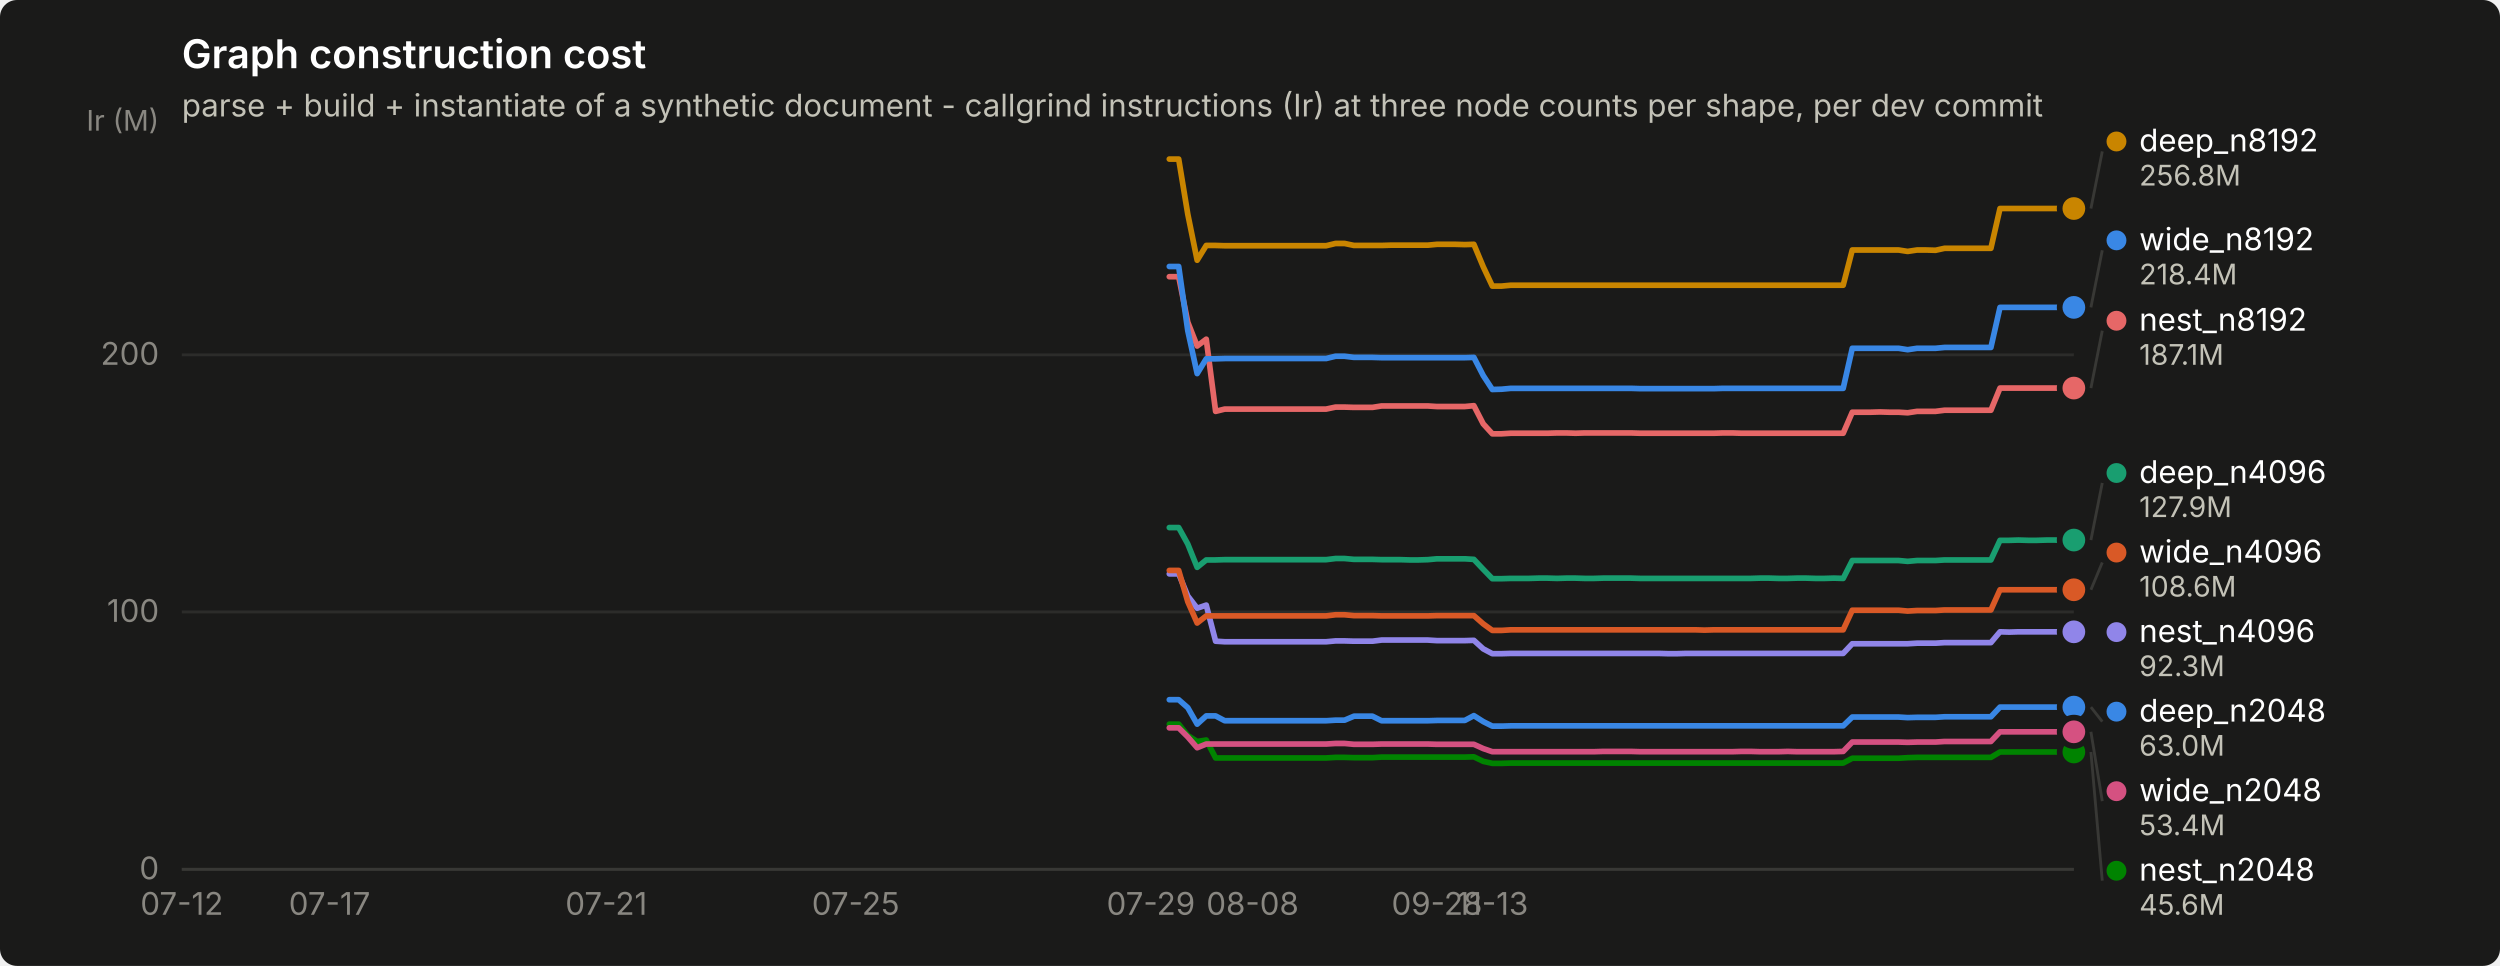
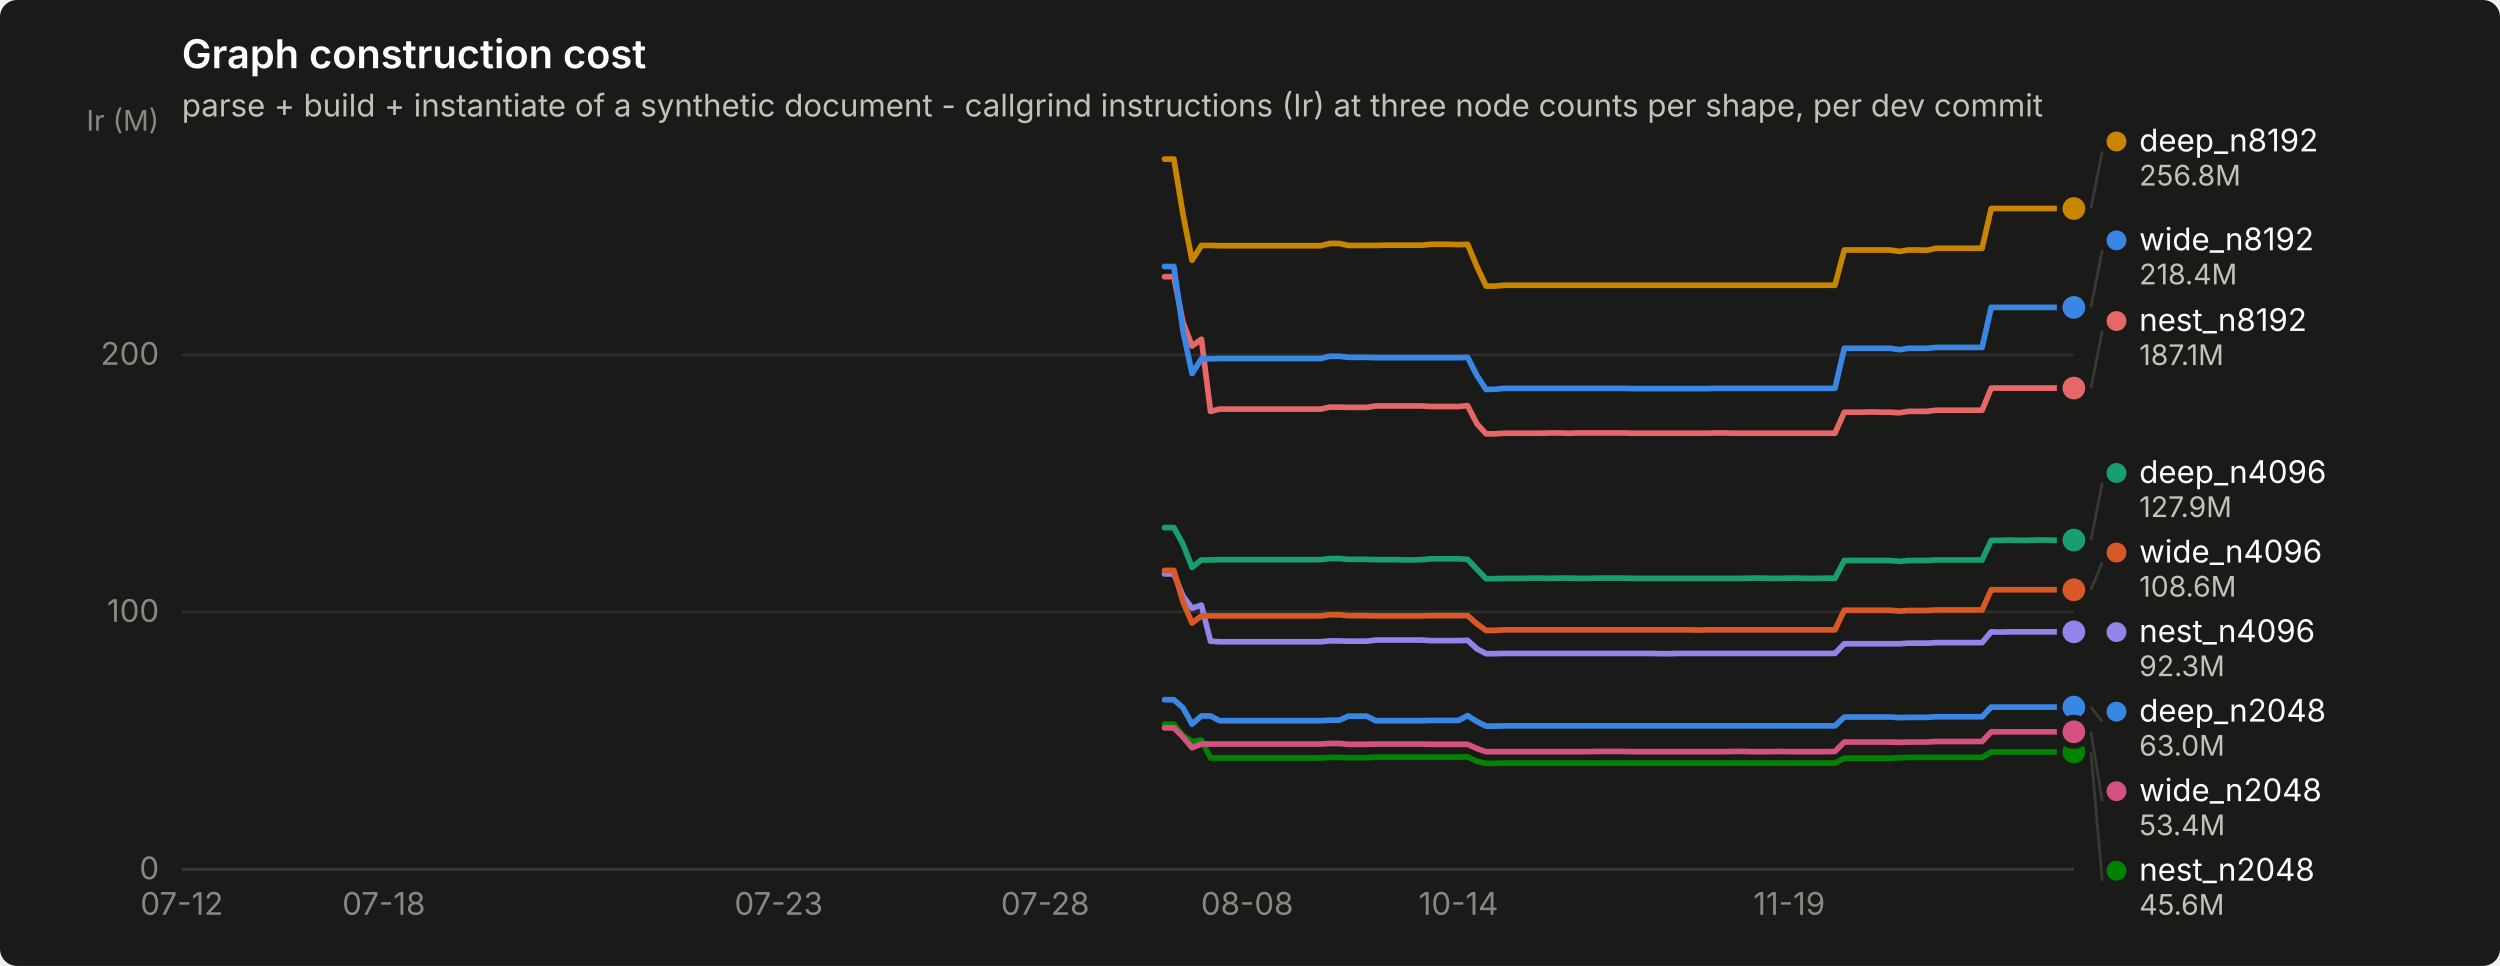
<svg xmlns="http://www.w3.org/2000/svg" width="880" height="340" viewBox="0 0 880 340" role="img" aria-label="Graph construction cost">
  <rect width="880" height="340" rx="6" fill="#1a1a19" />
  <text x="64" y="24" font-family="system-ui, -apple-system, &quot;Segoe UI&quot;, sans-serif" font-size="14" font-weight="600" fill="#ffffff">Graph construction cost</text>
  <text x="64" y="41" font-family="system-ui, -apple-system, &quot;Segoe UI&quot;, sans-serif" font-size="11" fill="#c3c2b7">parse + build + instantiate of a synthetic document - callgrind instructions (Ir) at three node counts per shape, per dev commit</text>
  <line x1="64" y1="306.0" x2="730" y2="306.0" stroke="#2c2c2a" stroke-width="1" />
  <text x="56" y="309.5" text-anchor="end" font-family="system-ui, -apple-system, &quot;Segoe UI&quot;, sans-serif" font-size="11" style="font-variant-numeric: tabular-nums" fill="#898781">0</text>
  <line x1="64" y1="215.4" x2="730" y2="215.4" stroke="#2c2c2a" stroke-width="1" />
  <text x="56" y="218.9" text-anchor="end" font-family="system-ui, -apple-system, &quot;Segoe UI&quot;, sans-serif" font-size="11" style="font-variant-numeric: tabular-nums" fill="#898781">100</text>
  <line x1="64" y1="124.9" x2="730" y2="124.9" stroke="#2c2c2a" stroke-width="1" />
  <text x="56" y="128.4" text-anchor="end" font-family="system-ui, -apple-system, &quot;Segoe UI&quot;, sans-serif" font-size="11" style="font-variant-numeric: tabular-nums" fill="#898781">200</text>
  <text x="56" y="46" text-anchor="end" font-family="system-ui, -apple-system, &quot;Segoe UI&quot;, sans-serif" font-size="10" fill="#898781">Ir (M)</text>
  <line x1="64" y1="306" x2="730" y2="306" stroke="#383835" stroke-width="1" />
  <text x="64.0" y="322" text-anchor="middle" font-family="system-ui, -apple-system, &quot;Segoe UI&quot;, sans-serif" font-size="11" style="font-variant-numeric: tabular-nums" fill="#898781">07-12</text>
-   <text x="116.0" y="322" text-anchor="middle" font-family="system-ui, -apple-system, &quot;Segoe UI&quot;, sans-serif" font-size="11" style="font-variant-numeric: tabular-nums" fill="#898781">07-17</text>
-   <text x="213.4" y="322" text-anchor="middle" font-family="system-ui, -apple-system, &quot;Segoe UI&quot;, sans-serif" font-size="11" style="font-variant-numeric: tabular-nums" fill="#898781">07-21</text>
-   <text x="301.2" y="322" text-anchor="middle" font-family="system-ui, -apple-system, &quot;Segoe UI&quot;, sans-serif" font-size="11" style="font-variant-numeric: tabular-nums" fill="#898781">07-25</text>
-   <text x="405.1" y="322" text-anchor="middle" font-family="system-ui, -apple-system, &quot;Segoe UI&quot;, sans-serif" font-size="11" style="font-variant-numeric: tabular-nums" fill="#898781">07-29</text>
-   <text x="440.9" y="322" text-anchor="middle" font-family="system-ui, -apple-system, &quot;Segoe UI&quot;, sans-serif" font-size="11" style="font-variant-numeric: tabular-nums" fill="#898781">08-08</text>
-   <text x="505.8" y="322" text-anchor="middle" font-family="system-ui, -apple-system, &quot;Segoe UI&quot;, sans-serif" font-size="11" style="font-variant-numeric: tabular-nums" fill="#898781">09-28</text>
-   <text x="525.3" y="322" text-anchor="middle" font-family="system-ui, -apple-system, &quot;Segoe UI&quot;, sans-serif" font-size="11" style="font-variant-numeric: tabular-nums" fill="#898781">11-13</text>
-   <path d="M411.6,246.3 L414.9,246.3 L418.1,249.1 L421.4,254.9 L424.6,252.0 L427.9,252.0 L431.1,253.7 L434.4,253.7 L437.6,253.7 L440.9,253.7 L444.1,253.7 L447.4,253.7 L450.6,253.7 L453.9,253.7 L457.1,253.7 L460.4,253.7 L463.6,253.7 L466.8,253.7 L470.1,253.5 L473.3,253.5 L476.6,252.1 L479.8,252.1 L483.1,252.1 L486.3,253.7 L489.6,253.7 L492.8,253.7 L496.1,253.7 L499.3,253.7 L502.6,253.7 L505.8,253.6 L509.1,253.6 L512.3,253.6 L515.6,253.6 L518.8,251.9 L522.1,254.0 L525.3,255.6 L528.6,255.6 L531.8,255.5 L535.1,255.5 L538.3,255.5 L541.6,255.5 L544.8,255.5 L548.1,255.5 L551.3,255.5 L554.6,255.5 L557.8,255.5 L561.1,255.5 L564.3,255.5 L567.6,255.5 L570.8,255.5 L574.1,255.5 L577.3,255.5 L580.6,255.5 L583.8,255.5 L587.1,255.5 L590.3,255.5 L593.6,255.5 L596.8,255.5 L600.0,255.5 L603.3,255.5 L606.5,255.5 L609.8,255.5 L613.0,255.5 L616.3,255.5 L619.5,255.5 L622.8,255.5 L626.0,255.5 L629.3,255.5 L632.5,255.5 L635.8,255.5 L639.0,255.5 L642.3,255.5 L645.5,255.5 L648.8,255.5 L652.0,252.4 L655.3,252.4 L658.5,252.4 L661.8,252.4 L665.0,252.4 L668.3,252.4 L671.5,252.6 L674.8,252.5 L678.0,252.5 L681.3,252.5 L684.5,252.3 L687.8,252.3 L691.0,252.3 L694.3,252.3 L697.5,252.3 L700.8,252.3 L704.0,248.9 L707.3,248.9 L710.5,248.9 L713.8,248.9 L717.0,248.9 L720.3,248.9 L723.5,248.9 L726.8,248.9 L730.0,248.9" fill="none" stroke="#3987e5" stroke-width="2" stroke-linejoin="round" stroke-linecap="round" />
+   <text x="135.1" y="322" text-anchor="middle" font-family="system-ui, -apple-system, &quot;Segoe UI&quot;, sans-serif" font-size="11" style="font-variant-numeric: tabular-nums" fill="#898781">07-18</text>
+   <text x="274.1" y="322" text-anchor="middle" font-family="system-ui, -apple-system, &quot;Segoe UI&quot;, sans-serif" font-size="11" style="font-variant-numeric: tabular-nums" fill="#898781">07-23</text>
+   <text x="367.9" y="322" text-anchor="middle" font-family="system-ui, -apple-system, &quot;Segoe UI&quot;, sans-serif" font-size="11" style="font-variant-numeric: tabular-nums" fill="#898781">07-28</text>
+   <text x="439.0" y="322" text-anchor="middle" font-family="system-ui, -apple-system, &quot;Segoe UI&quot;, sans-serif" font-size="11" style="font-variant-numeric: tabular-nums" fill="#898781">08-08</text>
+   <text x="513.4" y="322" text-anchor="middle" font-family="system-ui, -apple-system, &quot;Segoe UI&quot;, sans-serif" font-size="11" style="font-variant-numeric: tabular-nums" fill="#898781">10-14</text>
+   <text x="629.8" y="322" text-anchor="middle" font-family="system-ui, -apple-system, &quot;Segoe UI&quot;, sans-serif" font-size="11" style="font-variant-numeric: tabular-nums" fill="#898781">11-19</text>
+   <path d="M409.9,246.3 L413.2,246.3 L416.4,249.1 L419.6,254.9 L422.9,252.0 L426.1,252.0 L429.3,253.7 L432.6,253.7 L435.8,253.7 L439.0,253.7 L442.3,253.7 L445.5,253.7 L448.7,253.7 L452.0,253.7 L455.2,253.7 L458.4,253.7 L461.7,253.7 L464.9,253.7 L468.1,253.5 L471.4,253.5 L474.6,252.1 L477.8,252.1 L481.1,252.1 L484.3,253.7 L487.5,253.7 L490.8,253.7 L494.0,253.7 L497.2,253.7 L500.5,253.7 L503.7,253.6 L506.9,253.6 L510.2,253.6 L513.4,253.6 L516.6,251.9 L519.9,254.0 L523.1,255.6 L526.3,255.6 L529.6,255.5 L532.8,255.5 L536.0,255.5 L539.3,255.5 L542.5,255.5 L545.7,255.5 L549.0,255.5 L552.2,255.5 L555.4,255.5 L558.7,255.5 L561.9,255.5 L565.1,255.5 L568.3,255.5 L571.6,255.5 L574.8,255.5 L578.0,255.5 L581.3,255.5 L584.5,255.5 L587.7,255.5 L591.0,255.5 L594.2,255.5 L597.4,255.5 L600.7,255.5 L603.9,255.5 L607.1,255.5 L610.4,255.5 L613.6,255.5 L616.8,255.5 L620.1,255.5 L623.3,255.5 L626.5,255.5 L629.8,255.5 L633.0,255.5 L636.2,255.5 L639.5,255.5 L642.7,255.5 L645.9,255.5 L649.2,252.4 L652.4,252.4 L655.6,252.4 L658.9,252.4 L662.1,252.4 L665.3,252.4 L668.6,252.6 L671.8,252.5 L675.0,252.5 L678.3,252.5 L681.5,252.3 L684.7,252.3 L688.0,252.3 L691.2,252.3 L694.4,252.3 L697.7,252.3 L700.9,248.9 L704.1,248.9 L707.4,248.9 L710.6,248.9 L713.8,248.9 L717.1,248.9 L720.3,248.9 L723.5,248.9 L726.8,248.9 L730.0,248.9" fill="none" stroke="#3987e5" stroke-width="2" stroke-linejoin="round" stroke-linecap="round" />
  <circle cx="730.0" cy="248.9" r="6" fill="#1a1a19" />
  <circle cx="730.0" cy="248.9" r="4" fill="#3987e5" />
-   <path d="M411.6,185.7 L414.9,185.7 L418.1,191.5 L421.4,199.7 L424.6,197.1 L427.9,197.1 L431.1,197.0 L434.4,197.0 L437.6,197.0 L440.9,197.0 L444.1,197.0 L447.4,197.0 L450.6,197.0 L453.9,197.0 L457.1,197.0 L460.4,197.0 L463.6,197.0 L466.8,197.0 L470.1,196.6 L473.3,196.6 L476.6,196.9 L479.8,196.9 L483.1,196.9 L486.3,197.0 L489.6,197.0 L492.8,197.0 L496.1,197.1 L499.3,197.1 L502.6,197.0 L505.8,196.7 L509.1,196.7 L512.3,196.7 L515.6,196.7 L518.8,196.9 L522.1,200.4 L525.3,203.7 L528.6,203.7 L531.8,203.6 L535.1,203.6 L538.3,203.6 L541.6,203.5 L544.8,203.5 L548.1,203.6 L551.3,203.5 L554.6,203.5 L557.8,203.6 L561.1,203.6 L564.3,203.5 L567.6,203.5 L570.8,203.5 L574.1,203.5 L577.3,203.6 L580.6,203.6 L583.8,203.6 L587.1,203.6 L590.3,203.6 L593.6,203.6 L596.8,203.6 L600.0,203.6 L603.3,203.6 L606.5,203.6 L609.8,203.6 L613.0,203.6 L616.3,203.6 L619.5,203.5 L622.8,203.5 L626.0,203.6 L629.3,203.6 L632.5,203.5 L635.8,203.5 L639.0,203.6 L642.3,203.6 L645.5,203.5 L648.8,203.6 L652.0,197.3 L655.3,197.3 L658.5,197.3 L661.8,197.3 L665.0,197.3 L668.3,197.3 L671.5,197.6 L674.8,197.3 L678.0,197.3 L681.3,197.3 L684.5,197.1 L687.8,197.1 L691.0,197.1 L694.3,197.1 L697.5,197.1 L700.8,197.1 L704.0,190.2 L707.3,190.2 L710.5,190.1 L713.8,190.2 L717.0,190.2 L720.3,190.1 L723.5,190.1 L726.8,190.2 L730.0,190.1" fill="none" stroke="#199e70" stroke-width="2" stroke-linejoin="round" stroke-linecap="round" />
+   <path d="M409.9,185.7 L413.2,185.7 L416.4,191.5 L419.6,199.7 L422.9,197.1 L426.1,197.1 L429.3,197.0 L432.6,197.0 L435.8,197.0 L439.0,197.0 L442.3,197.0 L445.5,197.0 L448.7,197.0 L452.0,197.0 L455.2,197.0 L458.4,197.0 L461.7,197.0 L464.9,197.0 L468.1,196.6 L471.4,196.6 L474.6,196.9 L477.8,196.9 L481.1,196.9 L484.3,197.0 L487.5,197.0 L490.8,197.0 L494.0,197.1 L497.2,197.1 L500.5,197.0 L503.7,196.7 L506.9,196.7 L510.2,196.7 L513.4,196.7 L516.6,196.9 L519.9,200.4 L523.1,203.7 L526.3,203.7 L529.6,203.6 L532.8,203.6 L536.0,203.6 L539.3,203.5 L542.5,203.5 L545.7,203.6 L549.0,203.5 L552.2,203.5 L555.4,203.6 L558.7,203.6 L561.9,203.5 L565.1,203.5 L568.3,203.5 L571.6,203.5 L574.8,203.6 L578.0,203.6 L581.3,203.6 L584.5,203.6 L587.7,203.6 L591.0,203.6 L594.2,203.6 L597.4,203.6 L600.7,203.6 L603.9,203.6 L607.1,203.6 L610.4,203.6 L613.6,203.6 L616.8,203.5 L620.1,203.5 L623.3,203.6 L626.5,203.6 L629.8,203.5 L633.0,203.5 L636.2,203.6 L639.5,203.6 L642.7,203.5 L645.9,203.6 L649.2,197.3 L652.4,197.3 L655.6,197.3 L658.9,197.3 L662.1,197.3 L665.3,197.3 L668.6,197.6 L671.8,197.3 L675.0,197.3 L678.3,197.3 L681.5,197.1 L684.7,197.1 L688.0,197.1 L691.2,197.1 L694.4,197.1 L697.7,197.1 L700.9,190.2 L704.1,190.2 L707.4,190.1 L710.6,190.2 L713.8,190.2 L717.1,190.1 L720.3,190.1 L723.5,190.2 L726.8,190.1 L730.0,190.1" fill="none" stroke="#199e70" stroke-width="2" stroke-linejoin="round" stroke-linecap="round" />
  <circle cx="730.0" cy="190.1" r="6" fill="#1a1a19" />
  <circle cx="730.0" cy="190.1" r="4" fill="#199e70" />
-   <path d="M411.6,56.0 L414.9,56.0 L418.1,75.4 L421.4,91.6 L424.6,86.4 L427.9,86.4 L431.1,86.5 L434.4,86.5 L437.6,86.5 L440.9,86.5 L444.1,86.5 L447.4,86.5 L450.6,86.5 L453.9,86.5 L457.1,86.5 L460.4,86.5 L463.6,86.5 L466.8,86.5 L470.1,85.7 L473.3,85.7 L476.6,86.4 L479.8,86.4 L483.1,86.4 L486.3,86.4 L489.6,86.3 L492.8,86.3 L496.1,86.3 L499.3,86.3 L502.6,86.3 L505.8,86.0 L509.1,86.0 L512.3,86.0 L515.6,86.1 L518.8,86.0 L522.1,93.9 L525.3,100.7 L528.6,100.7 L531.8,100.4 L535.1,100.4 L538.3,100.4 L541.6,100.4 L544.8,100.4 L548.1,100.4 L551.3,100.4 L554.6,100.4 L557.8,100.4 L561.1,100.4 L564.3,100.4 L567.6,100.4 L570.8,100.4 L574.1,100.4 L577.3,100.4 L580.6,100.4 L583.8,100.4 L587.1,100.4 L590.3,100.4 L593.6,100.4 L596.8,100.4 L600.0,100.4 L603.3,100.4 L606.5,100.4 L609.8,100.4 L613.0,100.4 L616.3,100.4 L619.5,100.4 L622.8,100.4 L626.0,100.4 L629.3,100.4 L632.5,100.4 L635.8,100.4 L639.0,100.4 L642.3,100.4 L645.5,100.4 L648.8,100.4 L652.0,88.0 L655.3,88.0 L658.5,88.0 L661.8,88.0 L665.0,88.0 L668.3,88.0 L671.5,88.5 L674.8,88.0 L678.0,88.0 L681.3,88.1 L684.5,87.4 L687.8,87.4 L691.0,87.4 L694.3,87.4 L697.5,87.4 L700.8,87.4 L704.0,73.4 L707.3,73.4 L710.5,73.4 L713.8,73.4 L717.0,73.4 L720.3,73.4 L723.5,73.4 L726.8,73.4 L730.0,73.4" fill="none" stroke="#c98500" stroke-width="2" stroke-linejoin="round" stroke-linecap="round" />
+   <path d="M409.9,56.0 L413.2,56.0 L416.4,75.4 L419.6,91.6 L422.9,86.4 L426.1,86.4 L429.3,86.5 L432.6,86.5 L435.8,86.5 L439.0,86.5 L442.3,86.5 L445.5,86.5 L448.7,86.5 L452.0,86.5 L455.2,86.5 L458.4,86.5 L461.7,86.5 L464.9,86.5 L468.1,85.7 L471.4,85.7 L474.6,86.4 L477.8,86.4 L481.1,86.4 L484.3,86.4 L487.5,86.3 L490.8,86.3 L494.0,86.3 L497.2,86.3 L500.5,86.3 L503.7,86.0 L506.9,86.0 L510.2,86.0 L513.4,86.1 L516.6,86.0 L519.9,93.9 L523.1,100.7 L526.3,100.7 L529.6,100.4 L532.8,100.4 L536.0,100.4 L539.3,100.4 L542.5,100.4 L545.7,100.4 L549.0,100.4 L552.2,100.4 L555.4,100.4 L558.7,100.4 L561.9,100.4 L565.1,100.4 L568.3,100.4 L571.6,100.4 L574.8,100.4 L578.0,100.4 L581.3,100.4 L584.5,100.4 L587.7,100.4 L591.0,100.4 L594.2,100.4 L597.4,100.4 L600.7,100.4 L603.9,100.4 L607.1,100.4 L610.4,100.4 L613.6,100.4 L616.8,100.4 L620.1,100.4 L623.3,100.4 L626.5,100.4 L629.8,100.4 L633.0,100.4 L636.2,100.4 L639.5,100.4 L642.7,100.4 L645.9,100.4 L649.2,88.0 L652.4,88.0 L655.6,88.0 L658.9,88.0 L662.1,88.0 L665.3,88.0 L668.6,88.5 L671.8,88.0 L675.0,88.0 L678.3,88.1 L681.5,87.4 L684.7,87.4 L688.0,87.4 L691.2,87.4 L694.4,87.4 L697.7,87.4 L700.9,73.4 L704.1,73.4 L707.4,73.4 L710.6,73.4 L713.8,73.4 L717.1,73.4 L720.3,73.4 L723.5,73.4 L726.8,73.4 L730.0,73.4" fill="none" stroke="#c98500" stroke-width="2" stroke-linejoin="round" stroke-linecap="round" />
  <circle cx="730.0" cy="73.4" r="6" fill="#1a1a19" />
  <circle cx="730.0" cy="73.4" r="4" fill="#c98500" />
-   <path d="M411.6,254.9 L414.9,254.9 L418.1,258.9 L421.4,261.0 L424.6,260.5 L427.9,266.8 L431.1,266.8 L434.4,266.8 L437.6,266.8 L440.9,266.8 L444.1,266.8 L447.4,266.8 L450.6,266.8 L453.9,266.8 L457.1,266.8 L460.4,266.8 L463.6,266.8 L466.8,266.8 L470.1,266.6 L473.3,266.6 L476.6,266.7 L479.8,266.7 L483.1,266.7 L486.3,266.5 L489.6,266.5 L492.8,266.5 L496.1,266.5 L499.3,266.5 L502.6,266.5 L505.8,266.5 L509.1,266.5 L512.3,266.5 L515.6,266.5 L518.8,266.4 L522.1,268.0 L525.3,268.7 L528.6,268.7 L531.8,268.6 L535.1,268.6 L538.3,268.6 L541.6,268.6 L544.8,268.6 L548.1,268.6 L551.3,268.6 L554.6,268.6 L557.8,268.6 L561.1,268.6 L564.3,268.6 L567.6,268.6 L570.8,268.6 L574.1,268.6 L577.3,268.6 L580.6,268.6 L583.8,268.6 L587.1,268.6 L590.3,268.6 L593.6,268.6 L596.8,268.6 L600.0,268.6 L603.3,268.6 L606.5,268.6 L609.8,268.6 L613.0,268.6 L616.3,268.6 L619.5,268.6 L622.8,268.6 L626.0,268.6 L629.3,268.6 L632.5,268.6 L635.8,268.6 L639.0,268.6 L642.3,268.6 L645.5,268.6 L648.8,268.6 L652.0,266.9 L655.3,266.9 L658.5,266.9 L661.8,266.9 L665.0,266.9 L668.3,266.9 L671.5,266.7 L674.8,266.6 L678.0,266.6 L681.3,266.6 L684.5,266.6 L687.8,266.6 L691.0,266.6 L694.3,266.6 L697.5,266.6 L700.8,266.6 L704.0,264.7 L707.3,264.7 L710.5,264.7 L713.8,264.7 L717.0,264.7 L720.3,264.7 L723.5,264.7 L726.8,264.7 L730.0,264.7" fill="none" stroke="#008300" stroke-width="2" stroke-linejoin="round" stroke-linecap="round" />
+   <path d="M409.9,254.9 L413.2,254.9 L416.4,258.9 L419.6,261.0 L422.9,260.5 L426.1,266.8 L429.3,266.8 L432.6,266.8 L435.8,266.8 L439.0,266.8 L442.3,266.8 L445.5,266.8 L448.7,266.8 L452.0,266.8 L455.2,266.8 L458.4,266.8 L461.7,266.8 L464.9,266.8 L468.1,266.6 L471.4,266.6 L474.6,266.7 L477.8,266.7 L481.1,266.7 L484.3,266.5 L487.5,266.5 L490.8,266.5 L494.0,266.5 L497.2,266.5 L500.5,266.5 L503.7,266.5 L506.9,266.5 L510.2,266.5 L513.4,266.5 L516.6,266.4 L519.9,268.0 L523.1,268.7 L526.3,268.7 L529.6,268.6 L532.8,268.6 L536.0,268.6 L539.3,268.6 L542.5,268.6 L545.7,268.6 L549.0,268.6 L552.2,268.6 L555.4,268.6 L558.7,268.6 L561.9,268.6 L565.1,268.6 L568.3,268.6 L571.6,268.6 L574.8,268.6 L578.0,268.6 L581.3,268.6 L584.5,268.6 L587.7,268.6 L591.0,268.6 L594.2,268.6 L597.4,268.6 L600.7,268.6 L603.9,268.6 L607.1,268.6 L610.4,268.6 L613.6,268.6 L616.8,268.6 L620.1,268.6 L623.3,268.6 L626.5,268.6 L629.8,268.6 L633.0,268.6 L636.2,268.6 L639.5,268.6 L642.7,268.6 L645.9,268.6 L649.2,266.9 L652.4,266.9 L655.6,266.9 L658.9,266.9 L662.1,266.9 L665.3,266.9 L668.6,266.7 L671.8,266.6 L675.0,266.6 L678.3,266.6 L681.5,266.6 L684.7,266.6 L688.0,266.6 L691.2,266.6 L694.4,266.6 L697.7,266.6 L700.9,264.7 L704.1,264.7 L707.4,264.7 L710.6,264.7 L713.8,264.7 L717.1,264.7 L720.3,264.7 L723.5,264.7 L726.8,264.7 L730.0,264.7" fill="none" stroke="#008300" stroke-width="2" stroke-linejoin="round" stroke-linecap="round" />
  <circle cx="730.0" cy="264.7" r="6" fill="#1a1a19" />
  <circle cx="730.0" cy="264.7" r="4" fill="#008300" />
-   <path d="M411.6,202.0 L414.9,202.0 L418.1,209.8 L421.4,214.1 L424.6,213.0 L427.9,225.7 L431.1,225.9 L434.4,225.9 L437.6,225.9 L440.9,225.9 L444.1,225.9 L447.4,225.9 L450.6,225.9 L453.9,225.9 L457.1,225.9 L460.4,225.9 L463.6,225.9 L466.8,225.9 L470.1,225.6 L473.3,225.6 L476.6,225.7 L479.8,225.7 L483.1,225.7 L486.3,225.3 L489.6,225.3 L492.8,225.3 L496.1,225.3 L499.3,225.3 L502.6,225.3 L505.8,225.5 L509.1,225.5 L512.3,225.5 L515.6,225.5 L518.8,225.4 L522.1,228.4 L525.3,230.1 L528.6,230.1 L531.8,230.0 L535.1,230.0 L538.3,230.0 L541.6,230.0 L544.8,230.0 L548.1,230.0 L551.3,230.0 L554.6,230.0 L557.8,230.0 L561.1,230.0 L564.3,230.0 L567.6,230.0 L570.8,230.0 L574.1,230.0 L577.3,230.0 L580.6,230.0 L583.8,230.0 L587.1,230.1 L590.3,230.1 L593.6,230.0 L596.8,230.0 L600.0,230.0 L603.3,230.0 L606.5,230.0 L609.8,230.0 L613.0,230.0 L616.3,230.0 L619.5,230.0 L622.8,230.0 L626.0,230.0 L629.3,230.0 L632.5,230.0 L635.8,230.0 L639.0,230.0 L642.3,230.0 L645.5,230.0 L648.8,230.0 L652.0,226.6 L655.3,226.6 L658.5,226.6 L661.8,226.6 L665.0,226.6 L668.3,226.6 L671.5,226.6 L674.8,226.4 L678.0,226.4 L681.3,226.4 L684.5,226.2 L687.8,226.2 L691.0,226.2 L694.3,226.2 L697.5,226.2 L700.8,226.2 L704.0,222.4 L707.3,222.5 L710.5,222.4 L713.8,222.4 L717.0,222.4 L720.3,222.4 L723.5,222.4 L726.8,222.4 L730.0,222.4" fill="none" stroke="#9085e9" stroke-width="2" stroke-linejoin="round" stroke-linecap="round" />
+   <path d="M409.9,202.0 L413.2,202.0 L416.4,209.8 L419.6,214.1 L422.9,213.0 L426.1,225.7 L429.3,225.9 L432.6,225.9 L435.8,225.9 L439.0,225.9 L442.3,225.9 L445.5,225.9 L448.7,225.9 L452.0,225.9 L455.2,225.9 L458.4,225.9 L461.7,225.9 L464.9,225.9 L468.1,225.6 L471.4,225.6 L474.6,225.7 L477.8,225.7 L481.1,225.7 L484.3,225.3 L487.5,225.3 L490.8,225.3 L494.0,225.3 L497.2,225.3 L500.5,225.3 L503.7,225.5 L506.9,225.5 L510.2,225.5 L513.4,225.5 L516.6,225.4 L519.9,228.4 L523.1,230.1 L526.3,230.1 L529.6,230.0 L532.8,230.0 L536.0,230.0 L539.3,230.0 L542.5,230.0 L545.7,230.0 L549.0,230.0 L552.2,230.0 L555.4,230.0 L558.7,230.0 L561.9,230.0 L565.1,230.0 L568.3,230.0 L571.6,230.0 L574.8,230.0 L578.0,230.0 L581.3,230.0 L584.5,230.1 L587.7,230.1 L591.0,230.0 L594.2,230.0 L597.4,230.0 L600.7,230.0 L603.9,230.0 L607.1,230.0 L610.4,230.0 L613.6,230.0 L616.8,230.0 L620.1,230.0 L623.3,230.0 L626.5,230.0 L629.8,230.0 L633.0,230.0 L636.2,230.0 L639.5,230.0 L642.7,230.0 L645.9,230.0 L649.2,226.6 L652.4,226.6 L655.6,226.6 L658.9,226.6 L662.1,226.6 L665.3,226.6 L668.6,226.6 L671.8,226.4 L675.0,226.4 L678.3,226.4 L681.5,226.2 L684.7,226.2 L688.0,226.2 L691.2,226.2 L694.4,226.2 L697.7,226.2 L700.9,222.4 L704.1,222.5 L707.4,222.4 L710.6,222.4 L713.8,222.4 L717.1,222.4 L720.3,222.4 L723.5,222.4 L726.8,222.4 L730.0,222.4" fill="none" stroke="#9085e9" stroke-width="2" stroke-linejoin="round" stroke-linecap="round" />
  <circle cx="730.0" cy="222.4" r="6" fill="#1a1a19" />
  <circle cx="730.0" cy="222.4" r="4" fill="#9085e9" />
-   <path d="M411.6,97.4 L414.9,97.4 L418.1,113.4 L421.4,121.8 L424.6,119.4 L427.9,144.8 L431.1,144.0 L434.4,144.0 L437.6,144.0 L440.9,144.0 L444.1,144.0 L447.4,144.0 L450.6,144.0 L453.9,144.0 L457.1,144.0 L460.4,144.0 L463.6,144.0 L466.8,144.0 L470.1,143.3 L473.3,143.3 L476.6,143.4 L479.8,143.4 L483.1,143.4 L486.3,142.9 L489.6,142.9 L492.8,142.9 L496.1,142.9 L499.3,142.9 L502.6,142.9 L505.8,143.1 L509.1,143.1 L512.3,143.1 L515.6,143.1 L518.8,142.8 L522.1,149.2 L525.3,152.7 L528.6,152.7 L531.8,152.5 L535.1,152.5 L538.3,152.5 L541.6,152.5 L544.8,152.5 L548.1,152.4 L551.3,152.4 L554.6,152.5 L557.8,152.4 L561.1,152.4 L564.3,152.4 L567.6,152.4 L570.8,152.4 L574.1,152.4 L577.3,152.5 L580.6,152.5 L583.8,152.5 L587.1,152.5 L590.3,152.5 L593.6,152.5 L596.8,152.5 L600.0,152.5 L603.3,152.5 L606.5,152.4 L609.8,152.4 L613.0,152.5 L616.3,152.5 L619.5,152.5 L622.8,152.5 L626.0,152.5 L629.3,152.5 L632.5,152.5 L635.8,152.5 L639.0,152.5 L642.3,152.5 L645.5,152.5 L648.8,152.5 L652.0,145.1 L655.3,145.1 L658.5,145.1 L661.8,145.0 L665.0,145.1 L668.3,145.1 L671.5,145.3 L674.8,144.8 L678.0,144.8 L681.3,144.8 L684.5,144.4 L687.8,144.4 L691.0,144.4 L694.3,144.4 L697.5,144.4 L700.8,144.4 L704.0,136.6 L707.3,136.6 L710.5,136.6 L713.8,136.6 L717.0,136.6 L720.3,136.6 L723.5,136.6 L726.8,136.6 L730.0,136.6" fill="none" stroke="#e66767" stroke-width="2" stroke-linejoin="round" stroke-linecap="round" />
+   <path d="M409.9,97.4 L413.2,97.4 L416.4,113.4 L419.6,121.8 L422.9,119.4 L426.1,144.8 L429.3,144.0 L432.6,144.0 L435.8,144.0 L439.0,144.0 L442.3,144.0 L445.5,144.0 L448.7,144.0 L452.0,144.0 L455.2,144.0 L458.4,144.0 L461.7,144.0 L464.9,144.0 L468.1,143.3 L471.4,143.3 L474.6,143.4 L477.8,143.4 L481.1,143.4 L484.3,142.9 L487.5,142.9 L490.8,142.9 L494.0,142.9 L497.2,142.9 L500.5,142.9 L503.7,143.1 L506.9,143.1 L510.2,143.1 L513.4,143.1 L516.6,142.8 L519.9,149.2 L523.1,152.7 L526.3,152.7 L529.6,152.5 L532.8,152.5 L536.0,152.5 L539.3,152.5 L542.5,152.5 L545.7,152.4 L549.0,152.4 L552.2,152.5 L555.4,152.4 L558.7,152.4 L561.9,152.4 L565.1,152.4 L568.3,152.4 L571.6,152.4 L574.8,152.5 L578.0,152.5 L581.3,152.5 L584.5,152.5 L587.7,152.5 L591.0,152.5 L594.2,152.5 L597.4,152.5 L600.7,152.5 L603.9,152.4 L607.1,152.4 L610.4,152.5 L613.6,152.5 L616.8,152.5 L620.1,152.5 L623.3,152.5 L626.5,152.5 L629.8,152.5 L633.0,152.5 L636.2,152.5 L639.5,152.5 L642.7,152.5 L645.9,152.5 L649.2,145.1 L652.4,145.1 L655.6,145.1 L658.9,145.0 L662.1,145.1 L665.3,145.1 L668.6,145.3 L671.8,144.8 L675.0,144.8 L678.3,144.8 L681.5,144.4 L684.7,144.4 L688.0,144.4 L691.2,144.4 L694.4,144.4 L697.7,144.4 L700.9,136.6 L704.1,136.6 L707.4,136.6 L710.6,136.6 L713.8,136.6 L717.1,136.6 L720.3,136.6 L723.5,136.6 L726.8,136.6 L730.0,136.6" fill="none" stroke="#e66767" stroke-width="2" stroke-linejoin="round" stroke-linecap="round" />
  <circle cx="730.0" cy="136.6" r="6" fill="#1a1a19" />
  <circle cx="730.0" cy="136.6" r="4" fill="#e66767" />
-   <path d="M411.6,256.2 L414.9,256.2 L418.1,259.4 L421.4,263.2 L424.6,261.9 L427.9,261.9 L431.1,261.9 L434.4,261.9 L437.6,261.9 L440.9,261.9 L444.1,261.9 L447.4,261.9 L450.6,261.9 L453.9,261.9 L457.1,261.9 L460.4,261.9 L463.6,261.9 L466.8,261.9 L470.1,261.7 L473.3,261.7 L476.6,262.0 L479.8,262.0 L483.1,262.0 L486.3,261.9 L489.6,261.9 L492.8,261.9 L496.1,261.9 L499.3,261.9 L502.6,261.9 L505.8,262.0 L509.1,262.0 L512.3,262.0 L515.6,262.0 L518.8,262.0 L522.1,263.5 L525.3,264.6 L528.6,264.6 L531.8,264.6 L535.1,264.6 L538.3,264.6 L541.6,264.6 L544.8,264.6 L548.1,264.6 L551.3,264.6 L554.6,264.6 L557.8,264.6 L561.1,264.6 L564.3,264.5 L567.6,264.5 L570.8,264.5 L574.1,264.5 L577.3,264.6 L580.6,264.6 L583.8,264.6 L587.1,264.6 L590.3,264.6 L593.6,264.6 L596.8,264.6 L600.0,264.6 L603.3,264.6 L606.5,264.6 L609.8,264.6 L613.0,264.5 L616.3,264.5 L619.5,264.6 L622.8,264.6 L626.0,264.6 L629.3,264.5 L632.5,264.6 L635.8,264.6 L639.0,264.6 L642.3,264.6 L645.5,264.6 L648.8,264.5 L652.0,261.2 L655.3,261.2 L658.5,261.2 L661.8,261.2 L665.0,261.2 L668.3,261.2 L671.5,261.3 L674.8,261.2 L678.0,261.2 L681.3,261.2 L684.5,261.0 L687.8,261.0 L691.0,261.0 L694.3,261.0 L697.5,261.0 L700.8,261.0 L704.0,257.6 L707.3,257.6 L710.5,257.6 L713.8,257.6 L717.0,257.6 L720.3,257.6 L723.5,257.6 L726.8,257.6 L730.0,257.6" fill="none" stroke="#d55181" stroke-width="2" stroke-linejoin="round" stroke-linecap="round" />
+   <path d="M409.9,256.2 L413.2,256.2 L416.4,259.4 L419.6,263.2 L422.9,261.9 L426.1,261.9 L429.3,261.9 L432.6,261.9 L435.8,261.9 L439.0,261.9 L442.3,261.9 L445.5,261.9 L448.7,261.9 L452.0,261.9 L455.2,261.9 L458.4,261.9 L461.7,261.9 L464.9,261.9 L468.1,261.7 L471.4,261.7 L474.6,262.0 L477.8,262.0 L481.1,262.0 L484.3,261.9 L487.5,261.9 L490.8,261.9 L494.0,261.9 L497.2,261.9 L500.5,261.9 L503.7,262.0 L506.9,262.0 L510.2,262.0 L513.4,262.0 L516.6,262.0 L519.9,263.5 L523.1,264.6 L526.3,264.6 L529.6,264.6 L532.8,264.6 L536.0,264.6 L539.3,264.6 L542.5,264.6 L545.7,264.6 L549.0,264.6 L552.2,264.6 L555.4,264.6 L558.7,264.6 L561.9,264.5 L565.1,264.5 L568.3,264.5 L571.6,264.5 L574.8,264.6 L578.0,264.6 L581.3,264.6 L584.5,264.6 L587.7,264.6 L591.0,264.6 L594.2,264.6 L597.4,264.6 L600.7,264.6 L603.9,264.6 L607.1,264.6 L610.4,264.5 L613.6,264.5 L616.8,264.6 L620.1,264.6 L623.3,264.6 L626.5,264.5 L629.8,264.6 L633.0,264.6 L636.2,264.6 L639.5,264.6 L642.7,264.6 L645.9,264.5 L649.2,261.2 L652.4,261.2 L655.6,261.2 L658.9,261.2 L662.1,261.2 L665.3,261.2 L668.6,261.3 L671.8,261.2 L675.0,261.2 L678.3,261.2 L681.5,261.0 L684.7,261.0 L688.0,261.0 L691.2,261.0 L694.4,261.0 L697.7,261.0 L700.9,257.6 L704.1,257.6 L707.4,257.6 L710.6,257.6 L713.8,257.6 L717.1,257.6 L720.3,257.6 L723.5,257.6 L726.8,257.6 L730.0,257.6" fill="none" stroke="#d55181" stroke-width="2" stroke-linejoin="round" stroke-linecap="round" />
  <circle cx="730.0" cy="257.6" r="6" fill="#1a1a19" />
  <circle cx="730.0" cy="257.6" r="4" fill="#d55181" />
-   <path d="M411.6,200.8 L414.9,200.8 L418.1,211.8 L421.4,219.3 L424.6,216.8 L427.9,216.8 L431.1,216.8 L434.4,216.8 L437.6,216.8 L440.9,216.8 L444.1,216.8 L447.4,216.8 L450.6,216.8 L453.9,216.8 L457.1,216.8 L460.4,216.8 L463.6,216.8 L466.8,216.8 L470.1,216.4 L473.3,216.4 L476.6,216.7 L479.8,216.7 L483.1,216.7 L486.3,216.8 L489.6,216.8 L492.8,216.8 L496.1,216.8 L499.3,216.8 L502.6,216.8 L505.8,216.7 L509.1,216.7 L512.3,216.7 L515.6,216.7 L518.8,216.7 L522.1,219.6 L525.3,221.9 L528.6,221.9 L531.8,221.7 L535.1,221.7 L538.3,221.7 L541.6,221.7 L544.8,221.7 L548.1,221.7 L551.3,221.7 L554.6,221.7 L557.8,221.7 L561.1,221.7 L564.3,221.7 L567.6,221.7 L570.8,221.7 L574.1,221.7 L577.3,221.7 L580.6,221.7 L583.8,221.7 L587.1,221.7 L590.3,221.7 L593.6,221.7 L596.8,221.7 L600.0,221.8 L603.3,221.7 L606.5,221.7 L609.8,221.7 L613.0,221.7 L616.3,221.7 L619.5,221.7 L622.8,221.7 L626.0,221.7 L629.3,221.7 L632.5,221.7 L635.8,221.7 L639.0,221.7 L642.3,221.7 L645.5,221.7 L648.8,221.7 L652.0,214.8 L655.3,214.8 L658.5,214.8 L661.8,214.8 L665.0,214.8 L668.3,214.8 L671.5,215.1 L674.8,214.9 L678.0,214.9 L681.3,214.9 L684.5,214.7 L687.8,214.7 L691.0,214.7 L694.3,214.7 L697.5,214.7 L700.8,214.7 L704.0,207.6 L707.3,207.6 L710.5,207.6 L713.8,207.6 L717.0,207.6 L720.3,207.6 L723.5,207.6 L726.8,207.6 L730.0,207.6" fill="none" stroke="#d95926" stroke-width="2" stroke-linejoin="round" stroke-linecap="round" />
+   <path d="M409.9,200.8 L413.2,200.8 L416.4,211.8 L419.6,219.3 L422.9,216.8 L426.1,216.8 L429.3,216.8 L432.6,216.8 L435.8,216.8 L439.0,216.8 L442.3,216.8 L445.5,216.8 L448.7,216.8 L452.0,216.8 L455.2,216.8 L458.4,216.8 L461.7,216.8 L464.9,216.8 L468.1,216.4 L471.4,216.4 L474.6,216.7 L477.8,216.7 L481.1,216.7 L484.3,216.8 L487.5,216.8 L490.8,216.8 L494.0,216.8 L497.2,216.8 L500.5,216.8 L503.7,216.7 L506.9,216.7 L510.2,216.7 L513.4,216.7 L516.6,216.7 L519.9,219.6 L523.1,221.9 L526.3,221.9 L529.6,221.7 L532.8,221.7 L536.0,221.7 L539.3,221.7 L542.5,221.7 L545.7,221.7 L549.0,221.7 L552.2,221.7 L555.4,221.7 L558.7,221.7 L561.9,221.7 L565.1,221.7 L568.3,221.7 L571.6,221.7 L574.8,221.7 L578.0,221.7 L581.3,221.7 L584.5,221.7 L587.7,221.7 L591.0,221.7 L594.2,221.7 L597.4,221.8 L600.7,221.7 L603.9,221.7 L607.1,221.7 L610.4,221.7 L613.6,221.7 L616.8,221.7 L620.1,221.7 L623.3,221.7 L626.5,221.7 L629.8,221.7 L633.0,221.7 L636.2,221.7 L639.5,221.7 L642.7,221.7 L645.9,221.7 L649.2,214.8 L652.4,214.8 L655.6,214.8 L658.9,214.8 L662.1,214.8 L665.3,214.8 L668.6,215.1 L671.8,214.9 L675.0,214.9 L678.3,214.9 L681.5,214.7 L684.7,214.7 L688.0,214.7 L691.2,214.7 L694.4,214.7 L697.7,214.7 L700.9,207.6 L704.1,207.6 L707.4,207.6 L710.6,207.6 L713.8,207.6 L717.1,207.6 L720.3,207.6 L723.5,207.6 L726.8,207.6 L730.0,207.6" fill="none" stroke="#d95926" stroke-width="2" stroke-linejoin="round" stroke-linecap="round" />
  <circle cx="730.0" cy="207.6" r="6" fill="#1a1a19" />
  <circle cx="730.0" cy="207.6" r="4" fill="#d95926" />
-   <path d="M411.6,93.8 L414.9,93.8 L418.1,116.4 L421.4,131.5 L424.6,126.3 L427.9,126.3 L431.1,126.2 L434.4,126.2 L437.6,126.2 L440.9,126.2 L444.1,126.2 L447.4,126.2 L450.6,126.2 L453.9,126.2 L457.1,126.2 L460.4,126.2 L463.6,126.2 L466.8,126.2 L470.1,125.4 L473.3,125.4 L476.6,125.8 L479.8,125.8 L483.1,125.8 L486.3,125.9 L489.6,125.9 L492.8,125.9 L496.1,125.9 L499.3,125.9 L502.6,125.9 L505.8,125.9 L509.1,125.9 L512.3,125.9 L515.6,125.9 L518.8,125.8 L522.1,132.2 L525.3,137.1 L528.6,137.0 L531.8,136.7 L535.1,136.7 L538.3,136.7 L541.6,136.7 L544.8,136.7 L548.1,136.7 L551.3,136.7 L554.6,136.7 L557.8,136.7 L561.1,136.7 L564.3,136.7 L567.6,136.7 L570.8,136.7 L574.1,136.7 L577.3,136.8 L580.6,136.8 L583.8,136.8 L587.1,136.8 L590.3,136.8 L593.6,136.8 L596.8,136.8 L600.0,136.8 L603.3,136.8 L606.5,136.7 L609.8,136.7 L613.0,136.7 L616.3,136.7 L619.5,136.7 L622.8,136.7 L626.0,136.7 L629.3,136.7 L632.5,136.7 L635.8,136.7 L639.0,136.7 L642.3,136.7 L645.5,136.7 L648.8,136.7 L652.0,122.6 L655.3,122.6 L658.5,122.6 L661.8,122.6 L665.0,122.6 L668.3,122.6 L671.5,123.1 L674.8,122.6 L678.0,122.6 L681.3,122.6 L684.5,122.3 L687.8,122.3 L691.0,122.3 L694.3,122.3 L697.5,122.3 L700.8,122.3 L704.0,108.2 L707.3,108.2 L710.5,108.2 L713.8,108.2 L717.0,108.2 L720.3,108.2 L723.5,108.2 L726.8,108.2 L730.0,108.2" fill="none" stroke="#3987e5" stroke-width="2" stroke-linejoin="round" stroke-linecap="round" />
+   <path d="M409.9,93.8 L413.2,93.8 L416.4,116.4 L419.6,131.5 L422.9,126.3 L426.1,126.3 L429.3,126.2 L432.6,126.2 L435.8,126.2 L439.0,126.2 L442.3,126.2 L445.5,126.2 L448.7,126.2 L452.0,126.2 L455.2,126.2 L458.4,126.2 L461.7,126.2 L464.9,126.2 L468.1,125.4 L471.4,125.4 L474.6,125.8 L477.8,125.8 L481.1,125.8 L484.3,125.9 L487.5,125.9 L490.8,125.9 L494.0,125.9 L497.2,125.9 L500.5,125.9 L503.7,125.9 L506.9,125.9 L510.2,125.9 L513.4,125.9 L516.6,125.8 L519.9,132.2 L523.1,137.1 L526.3,137.0 L529.6,136.7 L532.8,136.7 L536.0,136.7 L539.3,136.7 L542.5,136.7 L545.7,136.7 L549.0,136.7 L552.2,136.7 L555.4,136.7 L558.7,136.7 L561.9,136.7 L565.1,136.7 L568.3,136.7 L571.6,136.7 L574.8,136.8 L578.0,136.8 L581.3,136.8 L584.5,136.8 L587.7,136.8 L591.0,136.8 L594.2,136.8 L597.4,136.8 L600.7,136.8 L603.9,136.7 L607.1,136.7 L610.4,136.7 L613.6,136.7 L616.8,136.7 L620.1,136.7 L623.3,136.7 L626.5,136.7 L629.8,136.7 L633.0,136.7 L636.2,136.7 L639.5,136.7 L642.7,136.7 L645.9,136.7 L649.2,122.6 L652.4,122.6 L655.6,122.6 L658.9,122.6 L662.1,122.6 L665.3,122.6 L668.6,123.1 L671.8,122.6 L675.0,122.6 L678.3,122.6 L681.5,122.3 L684.7,122.3 L688.0,122.3 L691.2,122.3 L694.4,122.3 L697.7,122.3 L700.9,108.2 L704.1,108.2 L707.4,108.2 L710.6,108.2 L713.8,108.2 L717.1,108.2 L720.3,108.2 L723.5,108.2 L726.8,108.2 L730.0,108.2" fill="none" stroke="#3987e5" stroke-width="2" stroke-linejoin="round" stroke-linecap="round" />
  <circle cx="730.0" cy="108.2" r="6" fill="#1a1a19" />
  <circle cx="730.0" cy="108.2" r="4" fill="#3987e5" />
  <line x1="736.0" y1="73.4" x2="740.0" y2="53.3" stroke="#383835" stroke-width="1" />
  <circle cx="745.0" cy="49.8" r="3.5" fill="#c98500" />
  <text x="753.0" y="53.3" font-family="system-ui, -apple-system, &quot;Segoe UI&quot;, sans-serif" font-size="11" fill="#ffffff">deep_n8192</text>
  <text x="753.0" y="65.3" font-family="system-ui, -apple-system, &quot;Segoe UI&quot;, sans-serif" font-size="10" style="font-variant-numeric: tabular-nums" fill="#c3c2b7">256.8M</text>
  <line x1="736.0" y1="108.2" x2="740.0" y2="88.1" stroke="#383835" stroke-width="1" />
  <circle cx="745.0" cy="84.6" r="3.5" fill="#3987e5" />
  <text x="753.0" y="88.1" font-family="system-ui, -apple-system, &quot;Segoe UI&quot;, sans-serif" font-size="11" fill="#ffffff">wide_n8192</text>
  <text x="753.0" y="100.1" font-family="system-ui, -apple-system, &quot;Segoe UI&quot;, sans-serif" font-size="10" style="font-variant-numeric: tabular-nums" fill="#c3c2b7">218.4M</text>
-   <line x1="736.0" y1="136.6" x2="740.0" y2="116.4" stroke="#383835" stroke-width="1" />
-   <circle cx="745.0" cy="112.9" r="3.5" fill="#e66767" />
-   <text x="753.0" y="116.4" font-family="system-ui, -apple-system, &quot;Segoe UI&quot;, sans-serif" font-size="11" fill="#ffffff">nest_n8192</text>
-   <text x="753.0" y="128.4" font-family="system-ui, -apple-system, &quot;Segoe UI&quot;, sans-serif" font-size="10" style="font-variant-numeric: tabular-nums" fill="#c3c2b7">187.1M</text>
+   <line x1="736.0" y1="136.6" x2="740.0" y2="116.5" stroke="#383835" stroke-width="1" />
+   <circle cx="745.0" cy="113.0" r="3.5" fill="#e66767" />
+   <text x="753.0" y="116.5" font-family="system-ui, -apple-system, &quot;Segoe UI&quot;, sans-serif" font-size="11" fill="#ffffff">nest_n8192</text>
+   <text x="753.0" y="128.5" font-family="system-ui, -apple-system, &quot;Segoe UI&quot;, sans-serif" font-size="10" style="font-variant-numeric: tabular-nums" fill="#c3c2b7">187.1M</text>
  <line x1="736.0" y1="190.1" x2="740.0" y2="170.0" stroke="#383835" stroke-width="1" />
  <circle cx="745.0" cy="166.5" r="3.5" fill="#199e70" />
  <text x="753.0" y="170.0" font-family="system-ui, -apple-system, &quot;Segoe UI&quot;, sans-serif" font-size="11" fill="#ffffff">deep_n4096</text>
  <text x="753.0" y="182.0" font-family="system-ui, -apple-system, &quot;Segoe UI&quot;, sans-serif" font-size="10" style="font-variant-numeric: tabular-nums" fill="#c3c2b7">127.9M</text>
  <line x1="736.0" y1="207.6" x2="740.0" y2="198.0" stroke="#383835" stroke-width="1" />
  <circle cx="745.0" cy="194.5" r="3.5" fill="#d95926" />
  <text x="753.0" y="198.0" font-family="system-ui, -apple-system, &quot;Segoe UI&quot;, sans-serif" font-size="11" fill="#ffffff">wide_n4096</text>
  <text x="753.0" y="210.0" font-family="system-ui, -apple-system, &quot;Segoe UI&quot;, sans-serif" font-size="10" style="font-variant-numeric: tabular-nums" fill="#c3c2b7">108.6M</text>
  <circle cx="745.0" cy="222.5" r="3.5" fill="#9085e9" />
  <text x="753.0" y="226.0" font-family="system-ui, -apple-system, &quot;Segoe UI&quot;, sans-serif" font-size="11" fill="#ffffff">nest_n4096</text>
  <text x="753.0" y="238.0" font-family="system-ui, -apple-system, &quot;Segoe UI&quot;, sans-serif" font-size="10" style="font-variant-numeric: tabular-nums" fill="#c3c2b7">92.3M</text>
  <line x1="736.0" y1="248.9" x2="740.0" y2="254.0" stroke="#383835" stroke-width="1" />
  <circle cx="745.0" cy="250.5" r="3.5" fill="#3987e5" />
  <text x="753.0" y="254.0" font-family="system-ui, -apple-system, &quot;Segoe UI&quot;, sans-serif" font-size="11" fill="#ffffff">deep_n2048</text>
  <text x="753.0" y="266.0" font-family="system-ui, -apple-system, &quot;Segoe UI&quot;, sans-serif" font-size="10" style="font-variant-numeric: tabular-nums" fill="#c3c2b7">63.0M</text>
  <line x1="736.0" y1="257.6" x2="740.0" y2="282.0" stroke="#383835" stroke-width="1" />
  <circle cx="745.0" cy="278.5" r="3.5" fill="#d55181" />
  <text x="753.0" y="282.0" font-family="system-ui, -apple-system, &quot;Segoe UI&quot;, sans-serif" font-size="11" fill="#ffffff">wide_n2048</text>
  <text x="753.0" y="294.0" font-family="system-ui, -apple-system, &quot;Segoe UI&quot;, sans-serif" font-size="10" style="font-variant-numeric: tabular-nums" fill="#c3c2b7">53.4M</text>
  <line x1="736.0" y1="264.7" x2="740.0" y2="310.0" stroke="#383835" stroke-width="1" />
  <circle cx="745.0" cy="306.5" r="3.5" fill="#008300" />
  <text x="753.0" y="310.0" font-family="system-ui, -apple-system, &quot;Segoe UI&quot;, sans-serif" font-size="11" fill="#ffffff">nest_n2048</text>
  <text x="753.0" y="322.0" font-family="system-ui, -apple-system, &quot;Segoe UI&quot;, sans-serif" font-size="10" style="font-variant-numeric: tabular-nums" fill="#c3c2b7">45.6M</text>
</svg>
